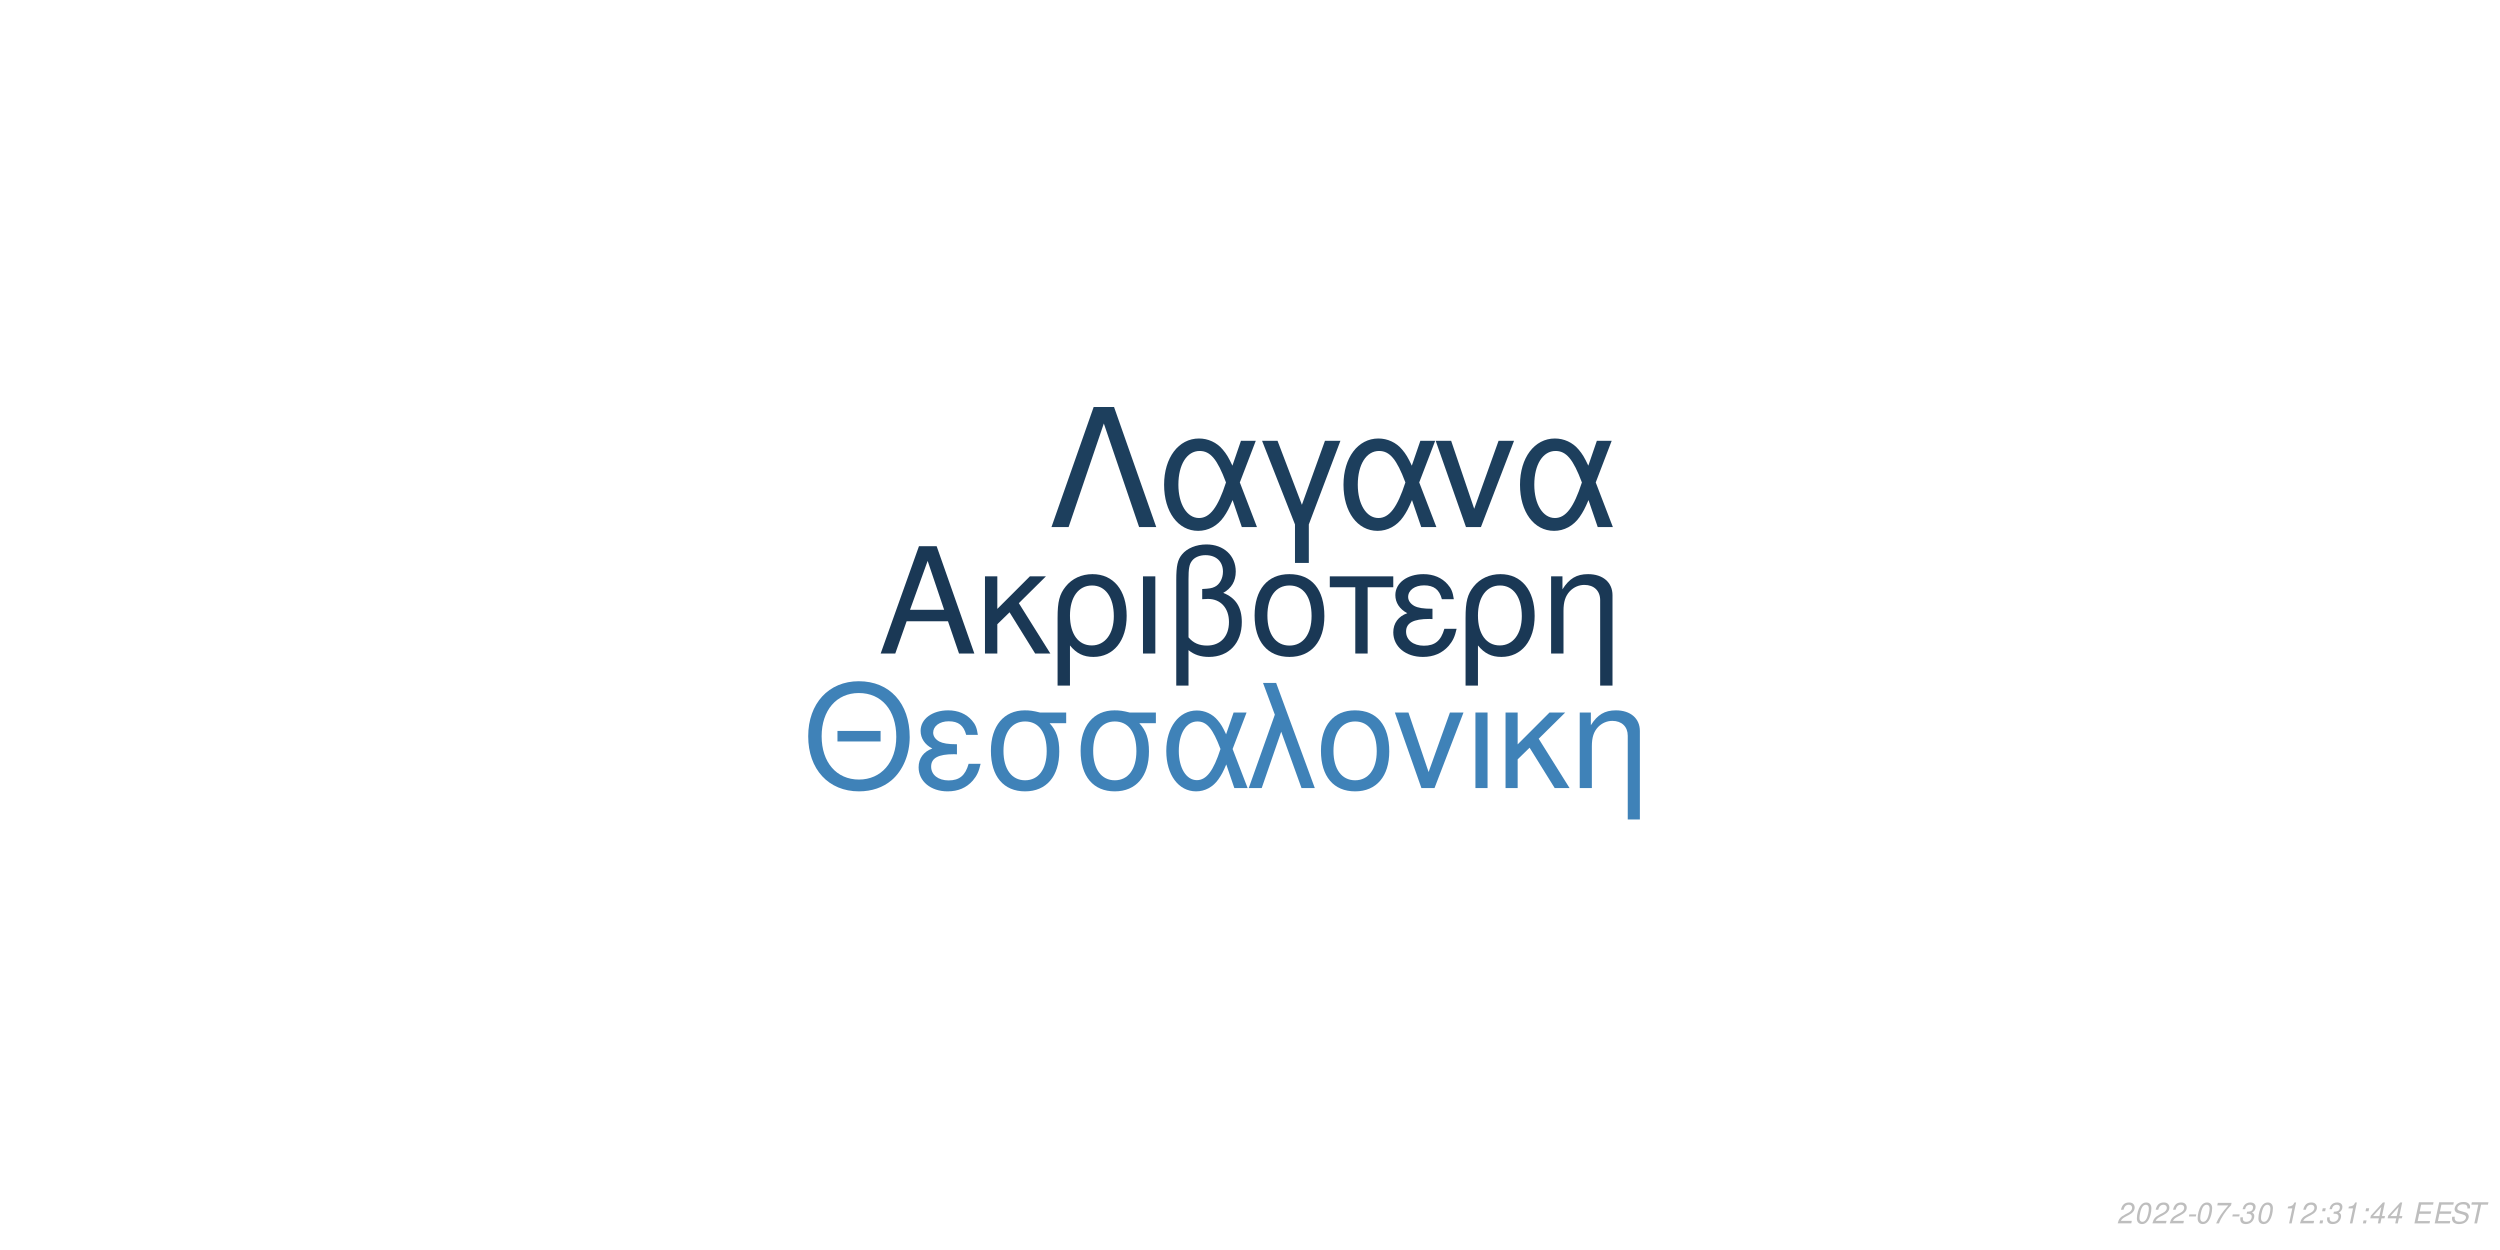
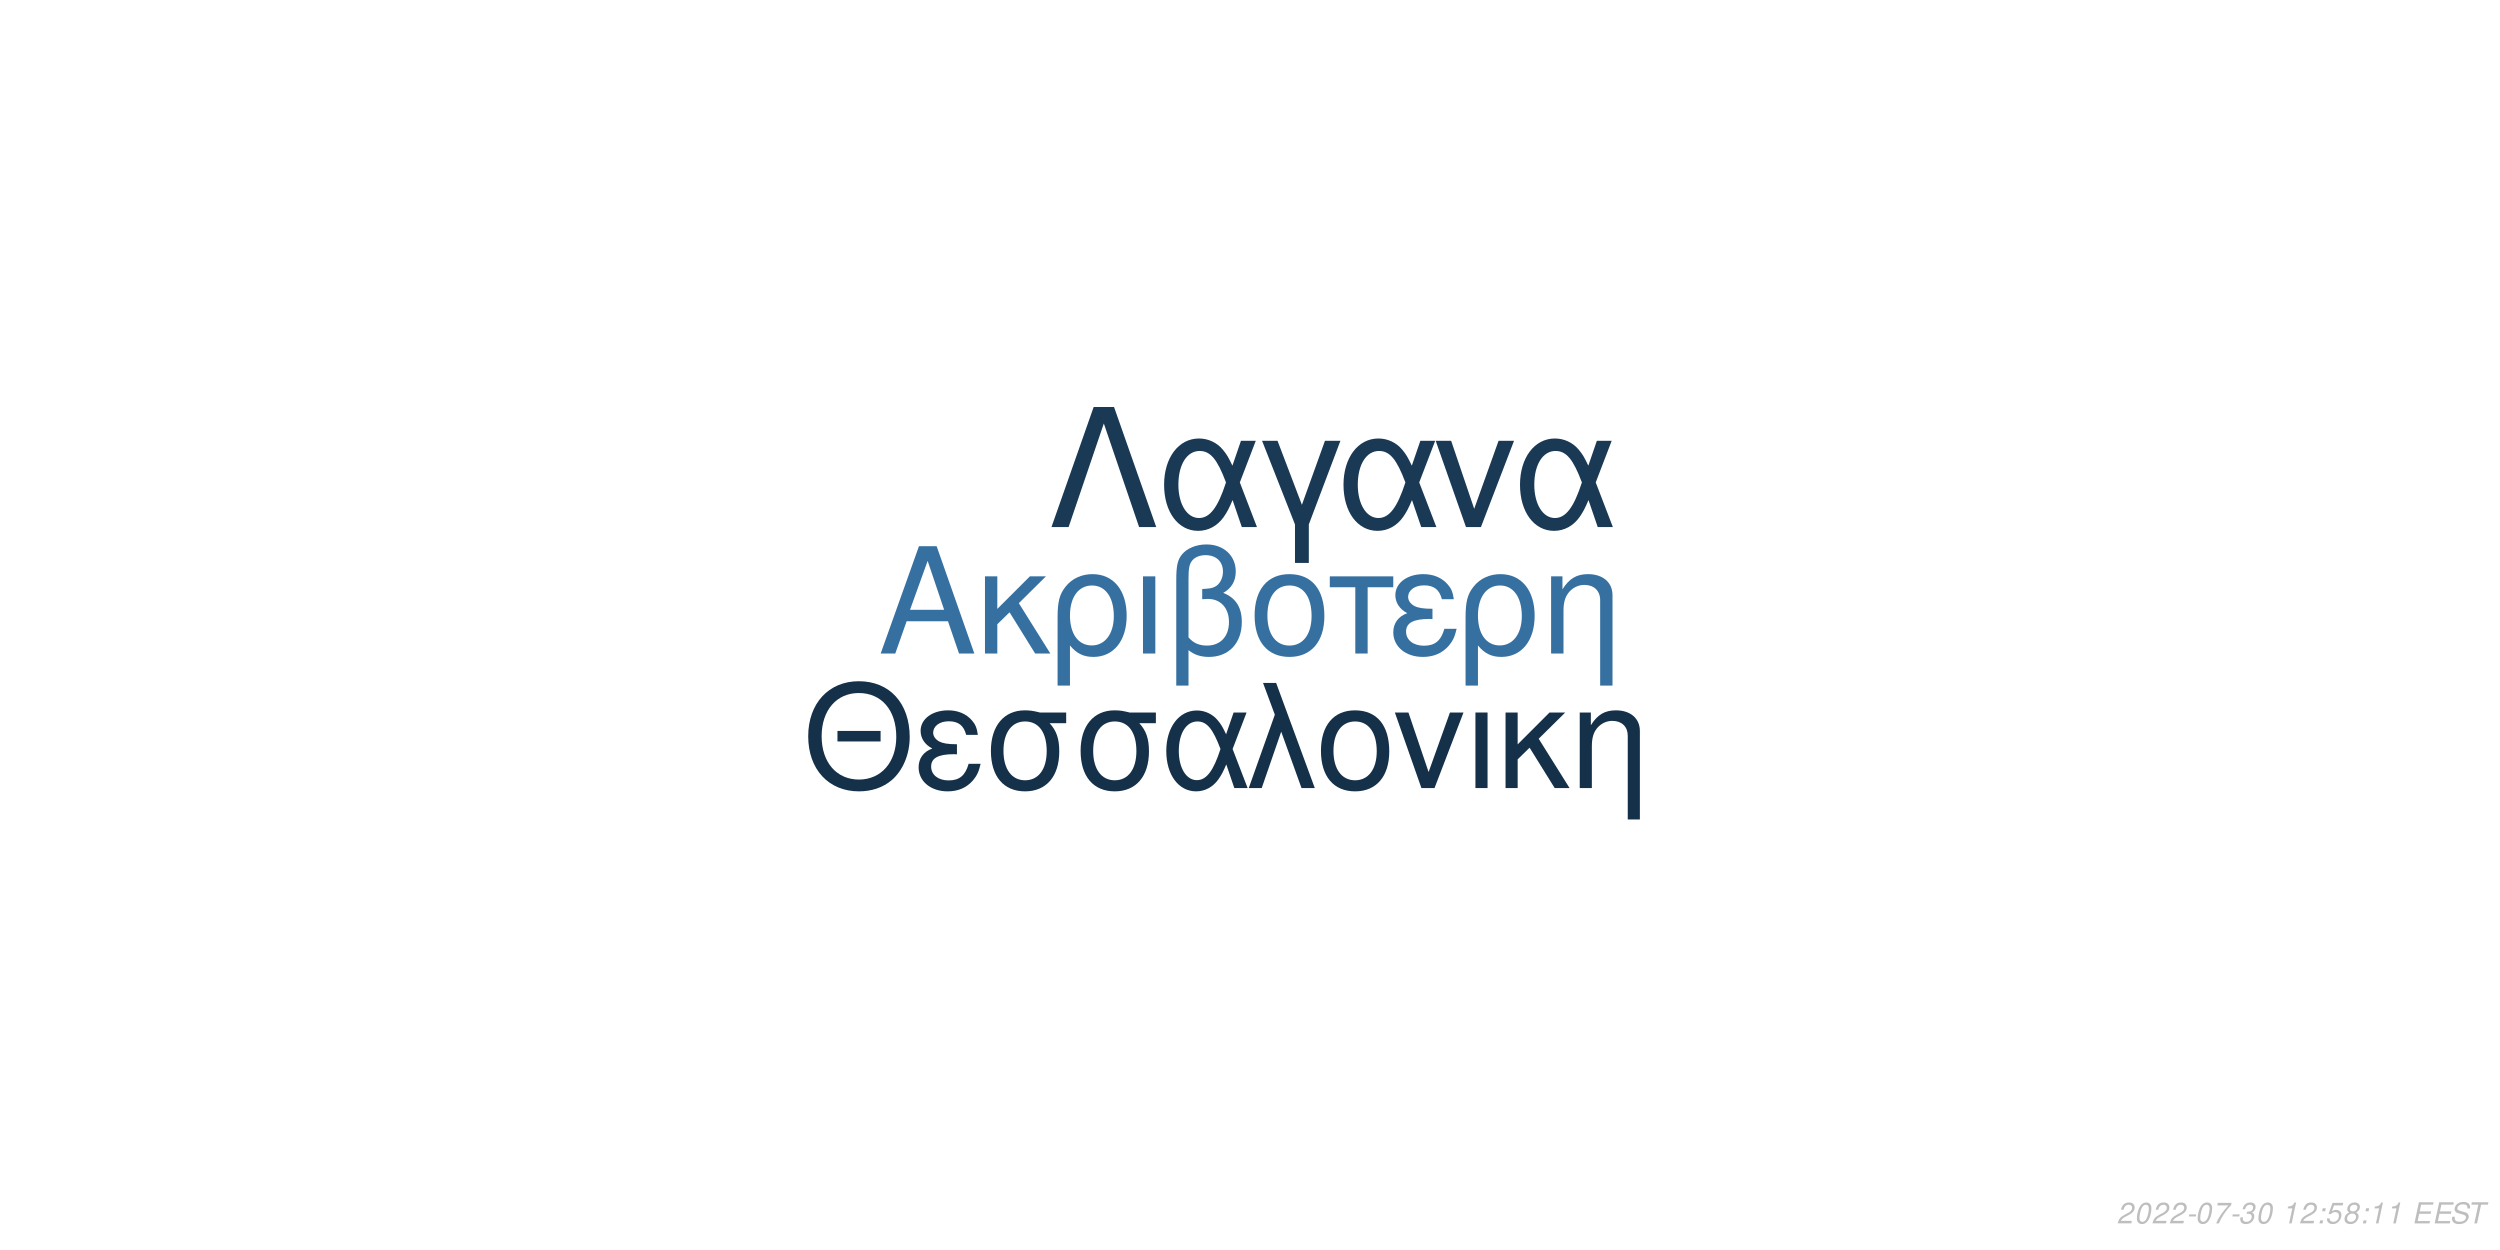
<svg xmlns="http://www.w3.org/2000/svg" xmlns:xlink="http://www.w3.org/1999/xlink" width="864pt" height="432pt" viewBox="0 0 864 432" version="1.1">
  <defs>
    <g>
      <symbol overflow="visible" id="glyph0-0">
        <path style="stroke:none;" d="" />
      </symbol>
      <symbol overflow="visible" id="glyph0-1">
        <path style="stroke:none;" d="M 24.125 -11.141 L 27.938 0 L 33.234 0 L 20.203 -37.094 L 14.094 -37.094 L 0.859 0 L 5.906 0 L 9.828 -11.141 Z M 22.797 -15.109 L 11 -15.109 L 17.094 -32.016 Z M 22.797 -15.109 " />
      </symbol>
      <symbol overflow="visible" id="glyph0-2">
        <path style="stroke:none;" d="M 7.172 -15.422 L 7.172 -26.672 L 2.906 -26.672 L 2.906 0 L 7.172 0 L 7.172 -10.125 L 11.406 -14.25 L 20.25 0 L 25.5 0 L 14.609 -17.406 L 23.969 -26.672 L 18.422 -26.672 Z M 7.172 -15.422 " />
      </symbol>
      <symbol overflow="visible" id="glyph0-3">
        <path style="stroke:none;" d="M 3 11.094 L 7.281 11.094 L 7.281 -2.797 C 9.516 -0.047 11.953 1.172 15.375 1.172 C 22.344 1.172 26.875 -4.422 26.875 -13.031 C 26.875 -21.891 22.297 -27.438 15.062 -27.438 C 11.297 -27.438 7.984 -25.906 5.797 -23.156 C 3.672 -20.516 3 -17.969 3 -12.359 Z M 14.906 -23.516 C 19.547 -23.516 22.438 -19.438 22.438 -12.922 C 22.438 -6.812 19.391 -2.797 14.812 -2.797 C 10.172 -2.797 7.281 -6.766 7.281 -13.125 C 7.281 -19.484 10.234 -23.516 14.906 -23.516 Z M 14.906 -23.516 " />
      </symbol>
      <symbol overflow="visible" id="glyph0-4">
        <path style="stroke:none;" d="M 3.516 0 L 7.781 0 L 7.781 -26.672 L 3.516 -26.672 Z M 3.516 0 " />
      </symbol>
      <symbol overflow="visible" id="glyph0-5">
        <path style="stroke:none;" d="M 4.016 11.094 L 8.25 11.094 L 8.25 -1.172 C 10.172 0.406 12.422 1.172 15.312 1.172 C 22.188 1.172 26.672 -3.609 26.672 -10.891 C 26.672 -15.984 24.578 -19.234 20.25 -20.969 C 23.109 -22.547 24.578 -25.031 24.578 -28.344 C 24.578 -33.844 20.406 -37.703 14.453 -37.703 C 10.938 -37.703 7.734 -36.391 6 -34.25 C 4.484 -32.422 4.016 -30.328 4.016 -25.391 Z M 8.25 -25.656 C 8.25 -29.359 8.5 -30.844 9.469 -32.062 C 10.375 -33.281 12.156 -34 14.094 -34 C 17.812 -34 20.156 -31.812 20.156 -28.297 C 20.156 -25.953 18.984 -23.812 17.297 -23.047 C 16.281 -22.547 15.469 -22.438 12.984 -22.297 L 12.984 -18.781 C 13.734 -18.828 14.344 -18.875 14.969 -18.875 C 19.344 -18.875 22.234 -15.719 22.234 -10.891 C 22.234 -5.906 19.281 -2.75 14.656 -2.75 C 11.953 -2.75 9.922 -3.609 8.25 -5.594 Z M 8.25 -25.656 " />
      </symbol>
      <symbol overflow="visible" id="glyph0-6">
        <path style="stroke:none;" d="M 14.094 -27.438 C 6.562 -27.438 2.094 -22.094 2.094 -13.125 C 2.094 -4.125 6.562 1.172 14.141 1.172 C 21.672 1.172 26.203 -4.172 26.203 -12.922 C 26.203 -22.188 21.828 -27.438 14.094 -27.438 Z M 14.141 -23.516 C 18.938 -23.516 21.781 -19.594 21.781 -12.984 C 21.781 -6.672 18.828 -2.75 14.141 -2.75 C 9.422 -2.75 6.516 -6.672 6.516 -13.125 C 6.516 -19.594 9.422 -23.516 14.141 -23.516 Z M 14.141 -23.516 " />
      </symbol>
      <symbol overflow="visible" id="glyph0-7">
        <path style="stroke:none;" d="M 7.891 0 L 12.156 0 L 12.156 -22.906 L 21.016 -22.906 L 21.016 -26.672 L -0.922 -26.672 L -0.922 -22.906 L 7.891 -22.906 Z M 7.891 0 " />
      </symbol>
      <symbol overflow="visible" id="glyph0-8">
        <path style="stroke:none;" d="M 14.562 -15.469 C 11.344 -15.469 9.562 -15.781 8.297 -16.438 C 6.922 -17.203 6.156 -18.328 6.156 -19.547 C 6.156 -21.891 8.453 -23.562 11.656 -23.562 C 15.062 -23.562 16.953 -22.094 17.812 -18.781 L 21.938 -18.781 C 21.578 -21.266 21.062 -22.5 19.797 -23.922 C 17.812 -26.203 14.906 -27.438 11.453 -27.438 C 5.797 -27.438 1.734 -24.375 1.734 -20.203 C 1.734 -17.609 3.156 -15.375 5.859 -13.938 C 2.797 -12.875 1.016 -10.484 1.016 -7.328 C 1.016 -2.391 5.297 1.172 11.25 1.172 C 14.969 1.172 17.906 -0.109 20.156 -2.641 C 21.578 -4.328 22.297 -5.797 22.906 -8.547 L 18.672 -8.547 C 17.5 -4.422 15.422 -2.703 11.609 -2.703 C 7.938 -2.703 5.438 -4.688 5.438 -7.578 C 5.438 -10.578 7.938 -11.953 13.484 -11.953 C 13.641 -11.953 14.094 -11.953 14.562 -11.906 Z M 14.562 -15.469 " />
      </symbol>
      <symbol overflow="visible" id="glyph0-9">
        <path style="stroke:none;" d="M 3.562 -26.672 L 3.562 0 L 7.844 0 L 7.844 -14.703 C 7.844 -17.906 8.5 -19.891 10.031 -21.531 C 11.406 -22.953 13.188 -23.719 15.062 -23.719 C 18.375 -23.719 20.516 -21.672 20.516 -18.469 L 20.516 11.094 L 24.781 11.094 L 24.781 -20.156 C 24.781 -24.578 21.469 -27.438 16.328 -27.438 C 12.359 -27.438 9.828 -25.906 7.484 -22.188 L 7.484 -26.672 Z M 3.562 -26.672 " />
      </symbol>
      <symbol overflow="visible" id="glyph1-0">
        <path style="stroke:none;" d="" />
      </symbol>
      <symbol overflow="visible" id="glyph1-1">
        <path style="stroke:none;" d="M 26.859 -19.734 L 11.953 -19.734 L 11.953 -16.094 L 26.859 -16.094 Z M 19.328 -36.922 C 8.922 -36.922 1.844 -29.25 1.844 -17.891 C 1.844 -6.484 8.875 1.141 19.391 1.141 C 23.812 1.141 27.703 -0.203 30.641 -2.688 C 34.578 -6.031 36.922 -11.656 36.922 -17.594 C 36.922 -29.297 30 -36.922 19.328 -36.922 Z M 19.328 -32.844 C 27.203 -32.844 32.281 -26.906 32.281 -17.688 C 32.281 -8.922 27.062 -2.938 19.391 -2.938 C 11.609 -2.938 6.484 -8.922 6.484 -17.891 C 6.484 -26.859 11.609 -32.844 19.328 -32.844 Z M 19.328 -32.844 " />
      </symbol>
      <symbol overflow="visible" id="glyph1-2">
        <path style="stroke:none;" d="M 14.25 -15.141 C 11.109 -15.141 9.375 -15.453 8.125 -16.094 C 6.781 -16.844 6.031 -17.938 6.031 -19.141 C 6.031 -21.422 8.266 -23.078 11.406 -23.078 C 14.75 -23.078 16.594 -21.625 17.438 -18.391 L 21.469 -18.391 C 21.125 -20.828 20.625 -22.031 19.391 -23.422 C 17.438 -25.656 14.594 -26.859 11.219 -26.859 C 5.688 -26.859 1.688 -23.875 1.688 -19.781 C 1.688 -17.234 3.094 -15.047 5.734 -13.656 C 2.734 -12.609 1 -10.266 1 -7.172 C 1 -2.344 5.188 1.141 11.016 1.141 C 14.656 1.141 17.547 -0.094 19.734 -2.594 C 21.125 -4.234 21.828 -5.688 22.422 -8.375 L 18.281 -8.375 C 17.141 -4.328 15.094 -2.641 11.359 -2.641 C 7.766 -2.641 5.328 -4.578 5.328 -7.422 C 5.328 -10.359 7.766 -11.703 13.203 -11.703 C 13.359 -11.703 13.797 -11.703 14.25 -11.656 Z M 14.25 -15.141 " />
      </symbol>
      <symbol overflow="visible" id="glyph1-3">
        <path style="stroke:none;" d="M 29 -26.109 L 19.938 -26.109 C 17.594 -26.703 16.438 -26.859 14.703 -26.859 C 7.469 -26.859 2.984 -21.469 2.984 -12.859 C 2.984 -4.031 7.375 1.141 14.797 1.141 C 22.172 1.141 26.609 -4.078 26.609 -12.656 C 26.609 -17.047 25.656 -19.828 23.266 -22.422 L 29 -22.422 Z M 14.797 -23.016 C 19.531 -23.016 22.266 -19.234 22.266 -12.75 C 22.266 -6.531 19.438 -2.688 14.797 -2.688 C 10.172 -2.688 7.328 -6.531 7.328 -12.859 C 7.328 -19.188 10.172 -23.016 14.797 -23.016 Z M 14.797 -23.016 " />
      </symbol>
      <symbol overflow="visible" id="glyph1-4">
        <path style="stroke:none;" d="M 29.344 -26.109 L 24.859 -26.109 L 22.266 -18.578 C 21.125 -21.031 20.484 -22.125 19.328 -23.469 C 17.547 -25.609 14.906 -26.812 12.156 -26.812 C 5.984 -26.812 1.594 -20.984 1.594 -12.812 C 1.594 -4.578 5.828 1.141 11.906 1.141 C 14.953 1.141 17.734 -0.344 19.625 -3.047 C 20.672 -4.531 21.281 -5.688 22.328 -8.172 L 25.109 0 L 29.703 0 L 24.516 -13.5 Z M 20.328 -13.5 C 17.891 -5.922 15.453 -2.734 12.156 -2.734 C 8.516 -2.734 5.922 -6.922 5.922 -12.812 C 5.922 -18.938 8.516 -23.016 12.359 -23.016 C 15.594 -23.016 17.688 -20.531 20.328 -13.5 Z M 20.328 -13.5 " />
      </symbol>
      <symbol overflow="visible" id="glyph1-5">
        <path style="stroke:none;" d="M 1.094 0 L 5.578 0 L 12.312 -19.484 L 19.328 0 L 23.922 0 L 10.562 -36.328 L 6.031 -36.328 L 10.109 -25.359 Z M 1.094 0 " />
      </symbol>
      <symbol overflow="visible" id="glyph1-6">
        <path style="stroke:none;" d="M 13.797 -26.859 C 6.422 -26.859 2.047 -21.625 2.047 -12.859 C 2.047 -4.031 6.422 1.141 13.859 1.141 C 21.234 1.141 25.656 -4.078 25.656 -12.656 C 25.656 -21.719 21.375 -26.859 13.797 -26.859 Z M 13.859 -23.016 C 18.531 -23.016 21.328 -19.188 21.328 -12.703 C 21.328 -6.531 18.438 -2.688 13.859 -2.688 C 9.219 -2.688 6.375 -6.531 6.375 -12.859 C 6.375 -19.188 9.219 -23.016 13.859 -23.016 Z M 13.859 -23.016 " />
      </symbol>
      <symbol overflow="visible" id="glyph1-7">
        <path style="stroke:none;" d="M 14.297 0 L 24.312 -26.109 L 19.625 -26.109 L 12.25 -5.531 L 5.281 -26.109 L 0.594 -26.109 L 9.766 0 Z M 14.297 0 " />
      </symbol>
      <symbol overflow="visible" id="glyph1-8">
        <path style="stroke:none;" d="M 3.438 0 L 7.625 0 L 7.625 -26.109 L 3.438 -26.109 Z M 3.438 0 " />
      </symbol>
      <symbol overflow="visible" id="glyph1-9">
        <path style="stroke:none;" d="M 7.031 -15.094 L 7.031 -26.109 L 2.844 -26.109 L 2.844 0 L 7.031 0 L 7.031 -9.922 L 11.156 -13.953 L 19.828 0 L 24.969 0 L 14.297 -17.047 L 23.469 -26.109 L 18.031 -26.109 Z M 7.031 -15.094 " />
      </symbol>
      <symbol overflow="visible" id="glyph1-10">
        <path style="stroke:none;" d="M 3.484 -26.109 L 3.484 0 L 7.672 0 L 7.672 -14.406 C 7.672 -17.547 8.328 -19.484 9.812 -21.078 C 11.156 -22.469 12.906 -23.219 14.75 -23.219 C 17.984 -23.219 20.078 -21.234 20.078 -18.094 L 20.078 10.859 L 24.266 10.859 L 24.266 -19.734 C 24.266 -24.062 21.031 -26.859 16 -26.859 C 12.109 -26.859 9.609 -25.359 7.328 -21.719 L 7.328 -26.109 Z M 3.484 -26.109 " />
      </symbol>
      <symbol overflow="visible" id="glyph2-0">
        <path style="stroke:none;" d="" />
      </symbol>
      <symbol overflow="visible" id="glyph2-1">
        <path style="stroke:none;" d="M 22.531 -41.484 L 15.484 -41.484 L 0.906 0 L 6.828 0 L 19 -35.797 L 31.188 0 L 37.109 0 Z M 22.531 -41.484 " />
      </symbol>
      <symbol overflow="visible" id="glyph2-2">
        <path style="stroke:none;" d="M 33.516 -29.812 L 28.391 -29.812 L 25.438 -21.219 C 24.125 -24.016 23.391 -25.266 22.078 -26.797 C 20.031 -29.25 17.016 -30.609 13.891 -30.609 C 6.828 -30.609 1.828 -23.953 1.828 -14.625 C 1.828 -5.234 6.656 1.312 13.594 1.312 C 17.078 1.312 20.266 -0.391 22.422 -3.469 C 23.609 -5.172 24.297 -6.484 25.5 -9.328 L 28.688 0 L 33.922 0 L 28 -15.422 Z M 23.219 -15.422 C 20.422 -6.766 17.641 -3.125 13.891 -3.125 C 9.734 -3.125 6.766 -7.906 6.766 -14.625 C 6.766 -21.625 9.734 -26.297 14.109 -26.297 C 17.812 -26.297 20.203 -23.453 23.219 -15.422 Z M 23.219 -15.422 " />
      </symbol>
      <symbol overflow="visible" id="glyph2-3">
        <path style="stroke:none;" d="M 12.062 12.406 L 16.844 12.406 L 16.844 -0.906 L 27.766 -29.812 L 22.422 -29.812 L 14.453 -7.688 L 6.031 -29.812 L 0.688 -29.812 L 12.062 -0.906 Z M 12.062 12.406 " />
      </symbol>
      <symbol overflow="visible" id="glyph2-4">
        <path style="stroke:none;" d="M 16.328 0 L 27.766 -29.812 L 22.422 -29.812 L 14 -6.312 L 6.031 -29.812 L 0.688 -29.812 L 11.156 0 Z M 16.328 0 " />
      </symbol>
      <symbol overflow="visible" id="glyph3-0">
        <path style="stroke:none;" d="" />
      </symbol>
      <symbol overflow="visible" id="glyph3-1">
        <path style="stroke:none;" d="M 5.234 -0.875 L 1.469 -0.875 C 1.641 -1.375 2.203 -1.891 3.109 -2.344 L 4.234 -2.938 C 5.562 -3.625 6.219 -4.469 6.219 -5.484 C 6.219 -5.938 6.062 -6.359 5.797 -6.656 C 5.469 -7.047 4.984 -7.234 4.312 -7.234 C 2.766 -7.234 1.891 -6.453 1.484 -4.734 L 2.375 -4.734 C 2.484 -5.188 2.609 -5.484 2.797 -5.75 C 3.094 -6.203 3.609 -6.453 4.188 -6.453 C 4.891 -6.453 5.344 -6.031 5.344 -5.375 C 5.344 -4.703 4.859 -4.094 4.016 -3.656 L 2.984 -3.125 C 1.234 -2.188 0.797 -1.656 0.344 -0.016 L 5.047 -0.016 Z M 5.234 -0.875 " />
      </symbol>
      <symbol overflow="visible" id="glyph3-2">
        <path style="stroke:none;" d="M 4.203 -7.234 C 3.375 -7.234 2.688 -6.812 2.125 -5.984 C 1.484 -5.047 0.984 -3.188 0.984 -1.734 C 0.984 -1.109 1.172 -0.562 1.484 -0.266 C 1.797 0.047 2.281 0.234 2.766 0.234 C 3.625 0.234 4.281 -0.156 4.859 -1.016 C 5.516 -1.953 6 -3.797 6 -5.266 C 6 -6.5 5.328 -7.234 4.203 -7.234 Z M 4.094 -6.453 C 4.734 -6.453 5.125 -5.984 5.125 -5.156 C 5.125 -4.203 4.781 -2.625 4.406 -1.812 C 3.984 -0.938 3.516 -0.547 2.875 -0.547 C 2.25 -0.547 1.875 -1.031 1.875 -1.828 C 1.875 -2.797 2.203 -4.344 2.594 -5.203 C 2.984 -6.047 3.453 -6.453 4.094 -6.453 Z M 4.094 -6.453 " />
      </symbol>
      <symbol overflow="visible" id="glyph3-3">
        <path style="stroke:none;" d="M 3.516 -3.125 L 1.125 -3.125 L 0.969 -2.406 L 3.359 -2.406 Z M 3.516 -3.125 " />
      </symbol>
      <symbol overflow="visible" id="glyph3-4">
        <path style="stroke:none;" d="M 6.703 -7.094 L 1.953 -7.094 L 1.766 -6.219 L 5.594 -6.219 C 3.344 -3.688 2.266 -2.109 1.375 0 L 2.344 0 C 3.031 -1.906 4.828 -4.594 6.547 -6.281 Z M 6.703 -7.094 " />
      </symbol>
      <symbol overflow="visible" id="glyph3-5">
        <path style="stroke:none;" d="M 2.922 -3.312 C 3.125 -3.344 3.234 -3.344 3.375 -3.344 C 4.203 -3.344 4.688 -3 4.688 -2.406 C 4.688 -1.312 3.906 -0.547 2.781 -0.547 C 2.047 -0.547 1.594 -0.938 1.594 -1.562 C 1.594 -1.719 1.609 -1.844 1.656 -2.094 L 0.766 -2.094 C 0.734 -1.797 0.719 -1.641 0.719 -1.469 C 0.719 -0.375 1.406 0.234 2.641 0.234 C 3.547 0.234 4.297 -0.078 4.812 -0.656 C 5.266 -1.156 5.562 -1.875 5.562 -2.547 C 5.562 -3.125 5.344 -3.453 4.797 -3.734 C 5.641 -4.234 6.016 -4.844 6.016 -5.734 C 6.016 -6.656 5.312 -7.234 4.203 -7.234 C 3.375 -7.234 2.672 -6.938 2.188 -6.375 C 1.891 -6.031 1.703 -5.641 1.516 -4.906 L 2.391 -4.906 C 2.5 -5.359 2.594 -5.594 2.734 -5.812 C 3.047 -6.234 3.516 -6.453 4.078 -6.453 C 4.734 -6.453 5.141 -6.125 5.141 -5.578 C 5.141 -5.188 5.016 -4.797 4.797 -4.547 C 4.516 -4.234 4 -4.062 3.266 -4.062 L 3.078 -4.062 Z M 2.922 -3.312 " />
      </symbol>
      <symbol overflow="visible" id="glyph3-6">
        <path style="stroke:none;" d="" />
      </symbol>
      <symbol overflow="visible" id="glyph3-7">
        <path style="stroke:none;" d="M 3.703 -5.188 L 2.594 0 L 3.469 0 L 5.016 -7.234 L 4.438 -7.234 C 3.906 -6.156 3.688 -6.016 2.234 -5.812 L 2.109 -5.188 Z M 3.703 -5.188 " />
      </symbol>
      <symbol overflow="visible" id="glyph3-8">
        <path style="stroke:none;" d="M 2.359 -1.031 L 1.312 -1.031 L 1.094 0 L 2.141 0 Z M 3.266 -5.234 L 2.219 -5.234 L 2 -4.203 L 3.047 -4.203 Z M 3.266 -5.234 " />
      </symbol>
      <symbol overflow="visible" id="glyph3-9">
-         <path style="stroke:none;" d="M 3.625 -1.75 L 3.266 0 L 4.141 0 L 4.516 -1.75 L 5.562 -1.75 L 5.734 -2.531 L 4.688 -2.531 L 5.688 -7.234 L 5.016 -7.234 L 0.844 -2.672 L 0.641 -1.75 Z M 3.797 -2.531 L 1.594 -2.531 L 4.469 -5.703 Z M 3.797 -2.531 " />
+         <path style="stroke:none;" d="M 6.297 -7.094 L 2.594 -7.094 L 1.234 -3.234 L 2.047 -3.234 C 2.656 -3.766 2.938 -3.906 3.531 -3.906 C 4.328 -3.906 4.797 -3.453 4.797 -2.688 C 4.797 -1.438 3.969 -0.547 2.828 -0.547 C 2.031 -0.547 1.609 -0.938 1.578 -1.734 L 0.703 -1.734 L 0.703 -1.516 C 0.703 -0.938 0.844 -0.547 1.188 -0.266 C 1.562 0.062 2.078 0.234 2.703 0.234 C 3.656 0.234 4.391 -0.156 4.984 -0.922 C 5.422 -1.5 5.672 -2.234 5.672 -2.953 C 5.672 -4 4.938 -4.672 3.812 -4.672 C 3.328 -4.672 2.906 -4.547 2.406 -4.234 L 3.109 -6.219 L 6.109 -6.219 Z M 6.297 -7.094 " />
      </symbol>
      <symbol overflow="visible" id="glyph3-10">
+         <path style="stroke:none;" d="M 4.766 -3.797 C 5.078 -3.969 5.234 -4.078 5.438 -4.234 C 5.812 -4.594 6.062 -5.172 6.062 -5.734 C 6.062 -6.625 5.344 -7.234 4.266 -7.234 C 2.812 -7.234 1.703 -6.219 1.703 -4.875 C 1.703 -4.406 1.875 -4.125 2.359 -3.812 C 1.297 -3.312 0.75 -2.516 0.75 -1.469 C 0.75 -0.438 1.547 0.234 2.812 0.234 C 3.656 0.234 4.359 -0.094 4.938 -0.734 C 5.359 -1.234 5.609 -1.859 5.609 -2.438 C 5.609 -3.047 5.312 -3.516 4.766 -3.797 Z M 4.109 -6.453 C 4.797 -6.453 5.188 -6.125 5.188 -5.578 C 5.188 -5.266 5.062 -4.922 4.859 -4.672 C 4.562 -4.312 4.188 -4.156 3.656 -4.156 C 2.984 -4.156 2.594 -4.453 2.594 -4.984 C 2.594 -5.859 3.203 -6.453 4.109 -6.453 Z M 3.453 -3.406 C 4.234 -3.406 4.734 -2.984 4.734 -2.312 C 4.734 -1.312 3.922 -0.547 2.875 -0.547 C 2.125 -0.547 1.625 -0.969 1.625 -1.625 C 1.625 -2.609 2.438 -3.406 3.453 -3.406 Z M 3.453 -3.406 " />
+       </symbol>
+       <symbol overflow="visible" id="glyph3-11">
        <path style="stroke:none;" d="M 2.547 -3.312 L 6.5 -3.312 L 6.688 -4.141 L 2.719 -4.141 L 3.219 -6.469 L 7.344 -6.469 L 7.516 -7.297 L 2.453 -7.297 L 0.906 0 L 6.125 0 L 6.297 -0.812 L 2.016 -0.812 Z M 2.547 -3.312 " />
      </symbol>
-       <symbol overflow="visible" id="glyph3-11">
+       <symbol overflow="visible" id="glyph3-12">
        <path style="stroke:none;" d="M 7.062 -5.156 C 7.125 -5.438 7.141 -5.562 7.141 -5.703 C 7.141 -6.156 6.938 -6.594 6.594 -6.891 C 6.188 -7.25 5.656 -7.406 4.875 -7.406 C 3.844 -7.406 3.047 -7.125 2.5 -6.562 C 2.094 -6.141 1.781 -5.438 1.781 -4.922 C 1.781 -4.297 2.219 -3.766 2.891 -3.562 L 4.594 -3.094 C 5.406 -2.859 5.734 -2.578 5.734 -2.094 C 5.734 -1.781 5.547 -1.406 5.266 -1.141 C 4.844 -0.766 4.266 -0.578 3.453 -0.578 C 2.328 -0.578 1.812 -0.984 1.812 -1.906 C 1.812 -2.047 1.812 -2.125 1.844 -2.312 L 0.984 -2.312 C 0.906 -2.062 0.891 -1.906 0.891 -1.688 C 0.891 -0.484 1.797 0.234 3.297 0.234 C 4.359 0.234 5.234 -0.062 5.812 -0.609 C 6.344 -1.078 6.688 -1.797 6.688 -2.375 C 6.688 -2.641 6.609 -2.906 6.453 -3.156 C 6.234 -3.5 5.938 -3.703 5.469 -3.828 L 3.75 -4.312 C 2.984 -4.547 2.734 -4.734 2.734 -5.188 C 2.734 -5.547 2.875 -5.844 3.188 -6.109 C 3.547 -6.438 4.031 -6.594 4.703 -6.594 C 5.266 -6.594 5.688 -6.484 5.906 -6.297 C 6.094 -6.125 6.219 -5.797 6.219 -5.516 C 6.219 -5.422 6.203 -5.344 6.188 -5.156 Z M 7.062 -5.156 " />
      </symbol>
-       <symbol overflow="visible" id="glyph3-12">
+       <symbol overflow="visible" id="glyph3-13">
        <path style="stroke:none;" d="M 4.938 -6.469 L 7.312 -6.469 L 7.484 -7.297 L 1.75 -7.297 L 1.578 -6.469 L 3.984 -6.469 L 2.609 0 L 3.547 0 Z M 4.938 -6.469 " />
      </symbol>
    </g>
  </defs>
  <g id="surface1">
    <rect x="0" y="0" width="864" height="432" style="fill:rgb(100%,100%,100%);fill-opacity:1;stroke:none;" />
-     <g style="fill:rgb(10.196%,21.961%,33.333%);fill-opacity:1;">
+     <g style="fill:rgb(21.176%,43.922%,62.745%);fill-opacity:1;">
      <use xlink:href="#glyph0-1" x="303.5" y="225.861" />
      <use xlink:href="#glyph0-2" x="337.5" y="225.861" />
      <use xlink:href="#glyph0-3" x="362.5" y="225.861" />
      <use xlink:href="#glyph0-4" x="391.5" y="225.861" />
      <use xlink:href="#glyph0-5" x="402.5" y="225.861" />
      <use xlink:href="#glyph0-6" x="431.5" y="225.861" />
      <use xlink:href="#glyph0-7" x="460.5" y="225.861" />
      <use xlink:href="#glyph0-8" x="480.5" y="225.861" />
      <use xlink:href="#glyph0-3" x="503.5" y="225.861" />
      <use xlink:href="#glyph0-9" x="532.5" y="225.861" />
    </g>
-     <g style="fill:rgb(24.706%,50.98%,72.157%);fill-opacity:1;">
+     <g style="fill:rgb(8.235%,18.824%,28.627%);fill-opacity:1;">
      <use xlink:href="#glyph1-1" x="277.473" y="272.354" />
      <use xlink:href="#glyph1-2" x="316.473" y="272.354" />
      <use xlink:href="#glyph1-3" x="339.473" y="272.354" />
      <use xlink:href="#glyph1-3" x="370.473" y="272.354" />
      <use xlink:href="#glyph1-4" x="401.473" y="272.354" />
      <use xlink:href="#glyph1-5" x="430.473" y="272.354" />
      <use xlink:href="#glyph1-6" x="454.473" y="272.354" />
      <use xlink:href="#glyph1-7" x="481.473" y="272.354" />
      <use xlink:href="#glyph1-8" x="506.473" y="272.354" />
      <use xlink:href="#glyph1-9" x="517.473" y="272.354" />
      <use xlink:href="#glyph1-10" x="542.473" y="272.354" />
    </g>
-     <g style="fill:rgb(11.373%,24.706%,36.471%);fill-opacity:1;">
+     <g style="fill:rgb(10.196%,22.353%,33.333%);fill-opacity:1;">
      <use xlink:href="#glyph2-1" x="362.484" y="182.152" />
      <use xlink:href="#glyph2-2" x="400.484" y="182.152" />
      <use xlink:href="#glyph2-3" x="435.484" y="182.152" />
      <use xlink:href="#glyph2-2" x="462.484" y="182.152" />
      <use xlink:href="#glyph2-4" x="495.484" y="182.152" />
      <use xlink:href="#glyph2-2" x="523.484" y="182.152" />
    </g>
    <g style="fill:rgb(74.51%,74.51%,74.51%);fill-opacity:1;">
      <use xlink:href="#glyph3-1" x="731.52" y="422.81" />
      <use xlink:href="#glyph3-2" x="737.52" y="422.81" />
      <use xlink:href="#glyph3-1" x="743.52" y="422.81" />
      <use xlink:href="#glyph3-1" x="749.52" y="422.81" />
      <use xlink:href="#glyph3-3" x="755.52" y="422.81" />
      <use xlink:href="#glyph3-2" x="758.52" y="422.81" />
      <use xlink:href="#glyph3-4" x="764.52" y="422.81" />
      <use xlink:href="#glyph3-3" x="770.52" y="422.81" />
      <use xlink:href="#glyph3-5" x="773.52" y="422.81" />
      <use xlink:href="#glyph3-2" x="779.52" y="422.81" />
      <use xlink:href="#glyph3-6" x="785.52" y="422.81" />
      <use xlink:href="#glyph3-7" x="788.52" y="422.81" />
      <use xlink:href="#glyph3-1" x="794.52" y="422.81" />
      <use xlink:href="#glyph3-8" x="800.52" y="422.81" />
-       <use xlink:href="#glyph3-5" x="803.52" y="422.81" />
-       <use xlink:href="#glyph3-7" x="809.52" y="422.81" />
+       <use xlink:href="#glyph3-9" x="803.52" y="422.81" />
+       <use xlink:href="#glyph3-10" x="809.52" y="422.81" />
      <use xlink:href="#glyph3-8" x="815.52" y="422.81" />
-       <use xlink:href="#glyph3-9" x="818.52" y="422.81" />
-       <use xlink:href="#glyph3-9" x="824.52" y="422.81" />
+       <use xlink:href="#glyph3-7" x="818.52" y="422.81" />
+       <use xlink:href="#glyph3-7" x="824.52" y="422.81" />
      <use xlink:href="#glyph3-6" x="830.52" y="422.81" />
-       <use xlink:href="#glyph3-10" x="833.52" y="422.81" />
-       <use xlink:href="#glyph3-10" x="840.52" y="422.81" />
-       <use xlink:href="#glyph3-11" x="846.52" y="422.81" />
-       <use xlink:href="#glyph3-12" x="852.52" y="422.81" />
+       <use xlink:href="#glyph3-11" x="833.52" y="422.81" />
+       <use xlink:href="#glyph3-11" x="840.52" y="422.81" />
+       <use xlink:href="#glyph3-12" x="846.52" y="422.81" />
+       <use xlink:href="#glyph3-13" x="852.52" y="422.81" />
    </g>
  </g>
</svg>
